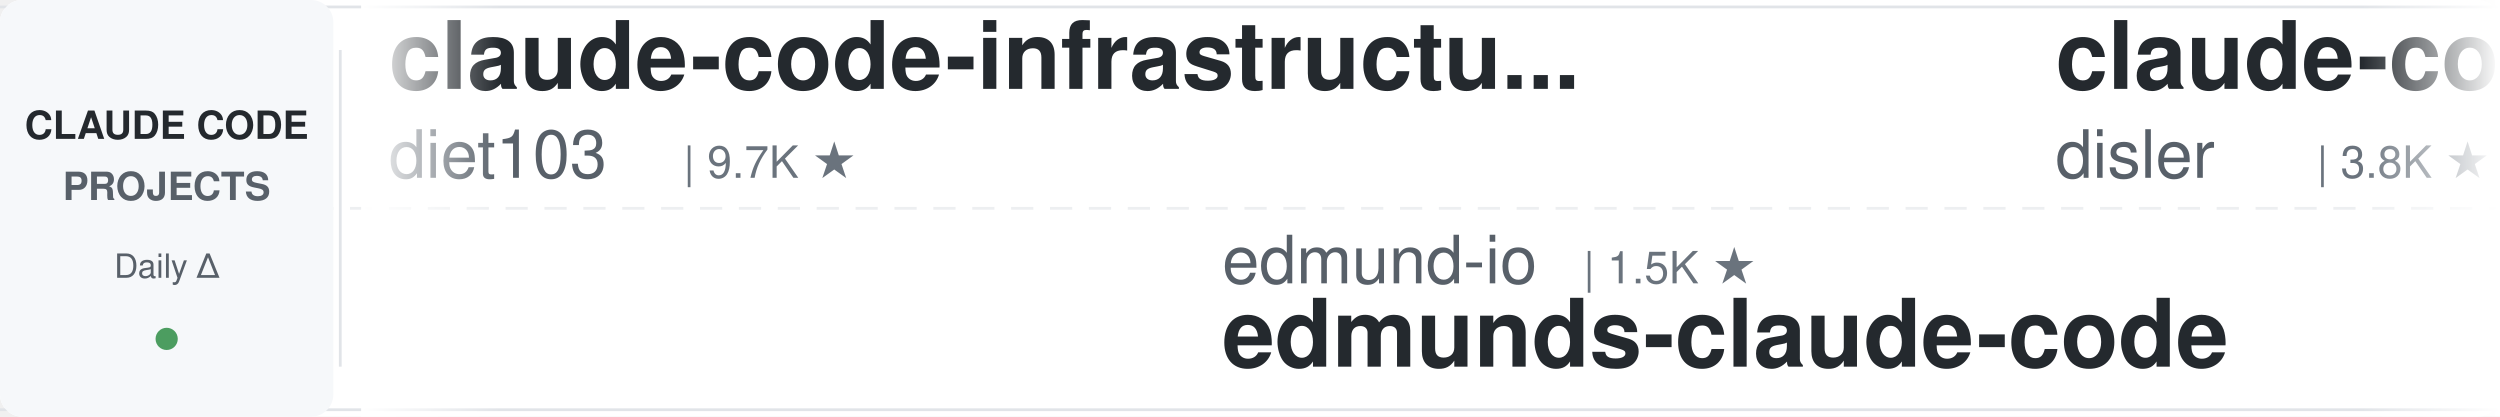
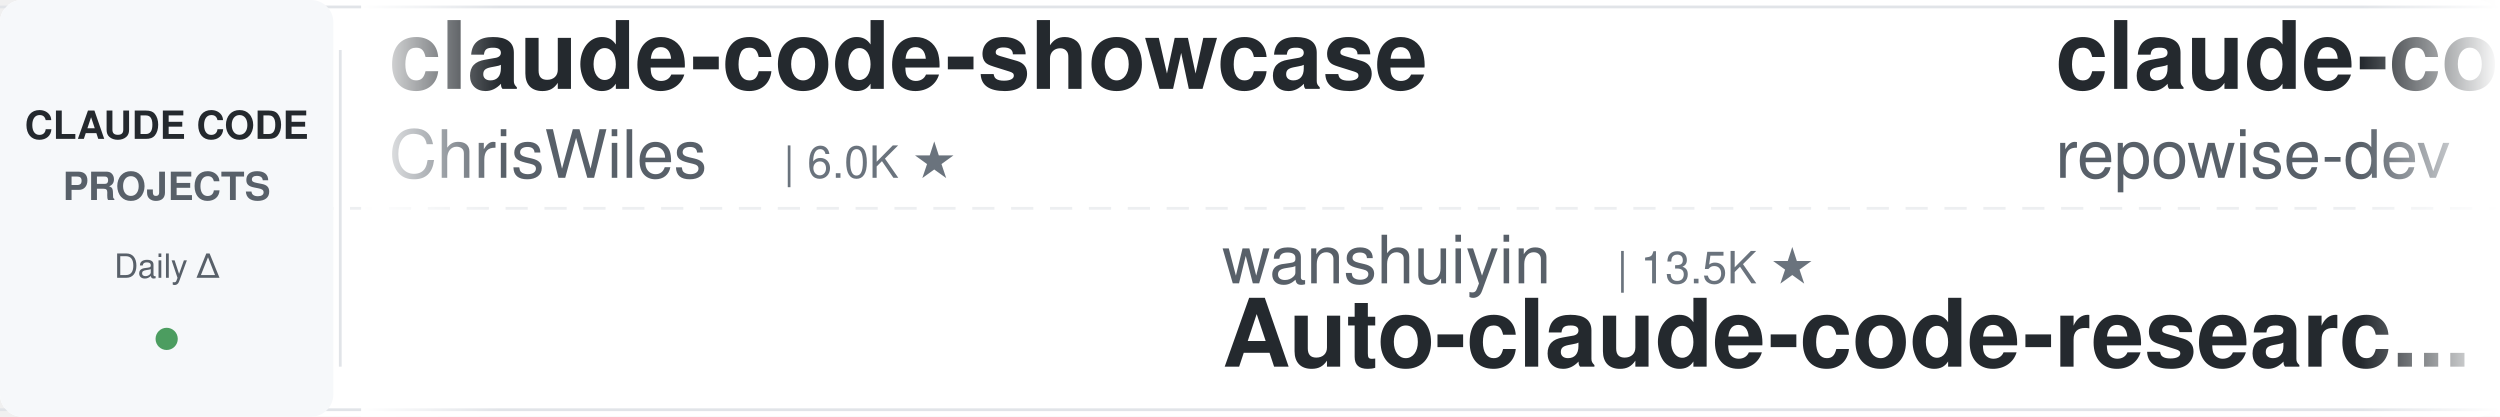
<svg xmlns="http://www.w3.org/2000/svg" width="900" height="150">
  <defs>
    <linearGradient id="leftFade" x1="0%" y1="0%" x2="100%" y2="0%">
      <stop offset="0%" style="stop-color:#ffffff;stop-opacity:1" />
      <stop offset="100%" style="stop-color:#ffffff;stop-opacity:0" />
    </linearGradient>
    <linearGradient id="rightFade" x1="0%" y1="0%" x2="100%" y2="0%">
      <stop offset="0%" style="stop-color:#ffffff;stop-opacity:0" />
      <stop offset="100%" style="stop-color:#ffffff;stop-opacity:1" />
    </linearGradient>
  </defs>
  <rect width="900" height="150" fill="#ffffff" rx="8" />
  <rect x="0" y="2" width="900" height="1" fill="#e1e4e8" />
  <rect x="0" y="147" width="900" height="1" fill="#e1e4e8" />
  <line x1="0" y1="75" x2="900" y2="75" stroke="#e1e4e8" stroke-width="1" stroke-dasharray="8 6" opacity="0.6" />
  <rect x="0" y="0" width="120" height="150" fill="#f6f8fa" rx="8" />
  <text x="60" y="50" font-family="-apple-system, BlinkMacSystemFont, 'Segoe UI', Helvetica, Arial, sans-serif" font-size="14" font-weight="600" fill="#24292e" text-anchor="middle">CLAUDE CODE</text>
  <text x="60" y="72" font-family="-apple-system, BlinkMacSystemFont, 'Segoe UI', Helvetica, Arial, sans-serif" font-size="14" font-weight="600" fill="#586069" text-anchor="middle">PROJECTS</text>
  <text x="60" y="100" font-family="-apple-system, BlinkMacSystemFont, 'Segoe UI', Helvetica, Arial, sans-serif" font-size="12" font-weight="500" fill="#586069" text-anchor="middle">Daily Δ</text>
  <circle cx="60" cy="122" r="4" fill="#22863a" opacity="0.8" />
  <rect x="122" y="18" width="1" height="114" fill="#e1e4e8" />
  <clipPath id="tickerClip">
    <rect x="130" y="0" width="770" height="150" />
  </clipPath>
  <g clip-path="url(#tickerClip)">
    <g id="tickerItems">
      <animateTransform attributeName="transform" attributeType="XML" type="translate" from="0 0" to="-3000 0" dur="54s" repeatCount="indefinite" />
      <g transform="translate(0, 0)">
-         <text x="140" y="32" font-family="-apple-system, BlinkMacSystemFont, 'Segoe UI', Helvetica, Arial, sans-serif" font-size="34" font-weight="600" fill="#24292e">claude-code-infrastructu...</text>
-         <text x="140" y="64" font-family="-apple-system, BlinkMacSystemFont, 'Segoe UI', Helvetica, Arial, sans-serif" font-size="24" font-weight="400" fill="#586069">diet103</text>
-         <text x="246" y="64" font-family="-apple-system, BlinkMacSystemFont, 'Segoe UI', Helvetica, Arial, sans-serif" font-size="16" font-weight="500" fill="#6a737d">| 9.7K ★</text>
+         <text x="140" y="32" font-family="-apple-system, BlinkMacSystemFont, 'Segoe UI', Helvetica, Arial, sans-serif" font-size="34" font-weight="600" fill="#24292e">claude-code-showcase</text>
+         <text x="140" y="64" font-family="-apple-system, BlinkMacSystemFont, 'Segoe UI', Helvetica, Arial, sans-serif" font-size="24" font-weight="400" fill="#586069">ChrisWiles</text>
+         <text x="282" y="64" font-family="-apple-system, BlinkMacSystemFont, 'Segoe UI', Helvetica, Arial, sans-serif" font-size="16" font-weight="500" fill="#6a737d">| 6.0K ★</text>
      </g>
      <g transform="translate(300, 0)">
-         <text x="140" y="102" font-family="-apple-system, BlinkMacSystemFont, 'Segoe UI', Helvetica, Arial, sans-serif" font-size="24" font-weight="400" fill="#586069">edmund-io</text>
-         <text x="270" y="102" font-family="-apple-system, BlinkMacSystemFont, 'Segoe UI', Helvetica, Arial, sans-serif" font-size="16" font-weight="500" fill="#6a737d">| 1.5K ★</text>
-         <text x="140" y="132" font-family="-apple-system, BlinkMacSystemFont, 'Segoe UI', Helvetica, Arial, sans-serif" font-size="34" font-weight="600" fill="#24292e">edmunds-claude-code</text>
+         <text x="140" y="102" font-family="-apple-system, BlinkMacSystemFont, 'Segoe UI', Helvetica, Arial, sans-serif" font-size="24" font-weight="400" fill="#586069">wanshuiyin</text>
+         <text x="282" y="102" font-family="-apple-system, BlinkMacSystemFont, 'Segoe UI', Helvetica, Arial, sans-serif" font-size="16" font-weight="500" fill="#6a737d">| 13.5K ★</text>
+         <text x="140" y="132" font-family="-apple-system, BlinkMacSystemFont, 'Segoe UI', Helvetica, Arial, sans-serif" font-size="34" font-weight="600" fill="#24292e">Auto-claude-code-researc...</text>
      </g>
      <g transform="translate(600, 0)">
-         <text x="140" y="32" font-family="-apple-system, BlinkMacSystemFont, 'Segoe UI', Helvetica, Arial, sans-serif" font-size="34" font-weight="600" fill="#24292e">claude-code-hooks-master...</text>
-         <text x="140" y="64" font-family="-apple-system, BlinkMacSystemFont, 'Segoe UI', Helvetica, Arial, sans-serif" font-size="24" font-weight="400" fill="#586069">disler</text>
-         <text x="234" y="64" font-family="-apple-system, BlinkMacSystemFont, 'Segoe UI', Helvetica, Arial, sans-serif" font-size="16" font-weight="500" fill="#6a737d">| 3.8K ★</text>
+         <text x="140" y="32" font-family="-apple-system, BlinkMacSystemFont, 'Segoe UI', Helvetica, Arial, sans-serif" font-size="34" font-weight="600" fill="#24292e">claude-code-prompts</text>
+         <text x="140" y="64" font-family="-apple-system, BlinkMacSystemFont, 'Segoe UI', Helvetica, Arial, sans-serif" font-size="24" font-weight="400" fill="#586069">repowise-dev</text>
+         <text x="306" y="64" font-family="-apple-system, BlinkMacSystemFont, 'Segoe UI', Helvetica, Arial, sans-serif" font-size="16" font-weight="500" fill="#6a737d">| 1.2K ★</text>
      </g>
      <g transform="translate(900, 0)">
-         <text x="140" y="102" font-family="-apple-system, BlinkMacSystemFont, 'Segoe UI', Helvetica, Arial, sans-serif" font-size="24" font-weight="400" fill="#586069">Yuyz0112</text>
-         <text x="258" y="102" font-family="-apple-system, BlinkMacSystemFont, 'Segoe UI', Helvetica, Arial, sans-serif" font-size="16" font-weight="500" fill="#6a737d">| 2.4K ★</text>
-         <text x="140" y="132" font-family="-apple-system, BlinkMacSystemFont, 'Segoe UI', Helvetica, Arial, sans-serif" font-size="34" font-weight="600" fill="#24292e">claude-code-reverse</text>
+         <text x="140" y="102" font-family="-apple-system, BlinkMacSystemFont, 'Segoe UI', Helvetica, Arial, sans-serif" font-size="24" font-weight="400" fill="#586069">krusemediallc</text>
+         <text x="318" y="102" font-family="-apple-system, BlinkMacSystemFont, 'Segoe UI', Helvetica, Arial, sans-serif" font-size="16" font-weight="500" fill="#6a737d">| 1.0K ★</text>
+         <text x="140" y="132" font-family="-apple-system, BlinkMacSystemFont, 'Segoe UI', Helvetica, Arial, sans-serif" font-size="34" font-weight="600" fill="#24292e">arcads-claude-code</text>
      </g>
      <g transform="translate(1200, 0)">
-         <text x="140" y="32" font-family="-apple-system, BlinkMacSystemFont, 'Segoe UI', Helvetica, Arial, sans-serif" font-size="34" font-weight="600" fill="#24292e">claude-code-source</text>
-         <text x="140" y="64" font-family="-apple-system, BlinkMacSystemFont, 'Segoe UI', Helvetica, Arial, sans-serif" font-size="24" font-weight="400" fill="#586069">hangsman</text>
-         <text x="258" y="64" font-family="-apple-system, BlinkMacSystemFont, 'Segoe UI', Helvetica, Arial, sans-serif" font-size="16" font-weight="500" fill="#6a737d">| 787 ★</text>
+         <text x="140" y="32" font-family="-apple-system, BlinkMacSystemFont, 'Segoe UI', Helvetica, Arial, sans-serif" font-size="34" font-weight="600" fill="#24292e">claude-code-hub</text>
+         <text x="140" y="64" font-family="-apple-system, BlinkMacSystemFont, 'Segoe UI', Helvetica, Arial, sans-serif" font-size="24" font-weight="400" fill="#586069">ding113</text>
+         <text x="246" y="64" font-family="-apple-system, BlinkMacSystemFont, 'Segoe UI', Helvetica, Arial, sans-serif" font-size="16" font-weight="500" fill="#6a737d">| 3.3K ★</text>
      </g>
      <g transform="translate(1500, 0)">
-         <text x="140" y="102" font-family="-apple-system, BlinkMacSystemFont, 'Segoe UI', Helvetica, Arial, sans-serif" font-size="24" font-weight="400" fill="#586069">SeemSeam</text>
-         <text x="258" y="102" font-family="-apple-system, BlinkMacSystemFont, 'Segoe UI', Helvetica, Arial, sans-serif" font-size="16" font-weight="500" fill="#6a737d">| 3.3K ★</text>
-         <text x="140" y="132" font-family="-apple-system, BlinkMacSystemFont, 'Segoe UI', Helvetica, Arial, sans-serif" font-size="34" font-weight="600" fill="#24292e">claude_codex_bridge</text>
+         <text x="140" y="102" font-family="-apple-system, BlinkMacSystemFont, 'Segoe UI', Helvetica, Arial, sans-serif" font-size="24" font-weight="400" fill="#586069">anthropics</text>
+         <text x="282" y="102" font-family="-apple-system, BlinkMacSystemFont, 'Segoe UI', Helvetica, Arial, sans-serif" font-size="16" font-weight="500" fill="#6a737d">| 5.6K ★</text>
+         <text x="140" y="132" font-family="-apple-system, BlinkMacSystemFont, 'Segoe UI', Helvetica, Arial, sans-serif" font-size="34" font-weight="600" fill="#24292e">claude-code-security-rev...</text>
      </g>
      <g transform="translate(1800, 0)">
-         <text x="140" y="32" font-family="-apple-system, BlinkMacSystemFont, 'Segoe UI', Helvetica, Arial, sans-serif" font-size="34" font-weight="600" fill="#24292e">awesome-claude-code-plug...</text>
-         <text x="140" y="64" font-family="-apple-system, BlinkMacSystemFont, 'Segoe UI', Helvetica, Arial, sans-serif" font-size="24" font-weight="400" fill="#586069">ccplugins</text>
-         <text x="270" y="64" font-family="-apple-system, BlinkMacSystemFont, 'Segoe UI', Helvetica, Arial, sans-serif" font-size="16" font-weight="500" fill="#6a737d">| 880 ★</text>
+         <text x="140" y="32" font-family="-apple-system, BlinkMacSystemFont, 'Segoe UI', Helvetica, Arial, sans-serif" font-size="34" font-weight="600" fill="#24292e">free-claude-code</text>
+         <text x="140" y="64" font-family="-apple-system, BlinkMacSystemFont, 'Segoe UI', Helvetica, Arial, sans-serif" font-size="24" font-weight="400" fill="#586069">Alishahryar1</text>
+         <text x="306" y="64" font-family="-apple-system, BlinkMacSystemFont, 'Segoe UI', Helvetica, Arial, sans-serif" font-size="16" font-weight="500" fill="#6a737d">| 40.5K ★</text>
      </g>
      <g transform="translate(2100, 0)">
-         <text x="140" y="102" font-family="-apple-system, BlinkMacSystemFont, 'Segoe UI', Helvetica, Arial, sans-serif" font-size="24" font-weight="400" fill="#586069">zebbern</text>
-         <text x="246" y="102" font-family="-apple-system, BlinkMacSystemFont, 'Segoe UI', Helvetica, Arial, sans-serif" font-size="16" font-weight="500" fill="#6a737d">| 4.4K ★</text>
-         <text x="140" y="132" font-family="-apple-system, BlinkMacSystemFont, 'Segoe UI', Helvetica, Arial, sans-serif" font-size="34" font-weight="600" fill="#24292e">claude-code-guide</text>
+         <text x="140" y="102" font-family="-apple-system, BlinkMacSystemFont, 'Segoe UI', Helvetica, Arial, sans-serif" font-size="24" font-weight="400" fill="#586069">shanraisshan</text>
+         <text x="306" y="102" font-family="-apple-system, BlinkMacSystemFont, 'Segoe UI', Helvetica, Arial, sans-serif" font-size="16" font-weight="500" fill="#6a737d">| 62.9K ★</text>
+         <text x="140" y="132" font-family="-apple-system, BlinkMacSystemFont, 'Segoe UI', Helvetica, Arial, sans-serif" font-size="34" font-weight="600" fill="#24292e">claude-code-best-practic...</text>
      </g>
      <g transform="translate(2400, 0)">
-         <text x="140" y="32" font-family="-apple-system, BlinkMacSystemFont, 'Segoe UI', Helvetica, Arial, sans-serif" font-size="34" font-weight="600" fill="#24292e">skills</text>
-         <text x="140" y="64" font-family="-apple-system, BlinkMacSystemFont, 'Segoe UI', Helvetica, Arial, sans-serif" font-size="24" font-weight="400" fill="#586069">anthropics</text>
-         <text x="282" y="64" font-family="-apple-system, BlinkMacSystemFont, 'Segoe UI', Helvetica, Arial, sans-serif" font-size="16" font-weight="500" fill="#6a737d">| 161.7K ★</text>
+         <text x="140" y="32" font-family="-apple-system, BlinkMacSystemFont, 'Segoe UI', Helvetica, Arial, sans-serif" font-size="34" font-weight="600" fill="#24292e">ECC</text>
+         <text x="140" y="64" font-family="-apple-system, BlinkMacSystemFont, 'Segoe UI', Helvetica, Arial, sans-serif" font-size="24" font-weight="400" fill="#586069">affaan-m</text>
+         <text x="258" y="64" font-family="-apple-system, BlinkMacSystemFont, 'Segoe UI', Helvetica, Arial, sans-serif" font-size="16" font-weight="500" fill="#6a737d">| 230.3K ★</text>
      </g>
      <g transform="translate(2700, 0)">
-         <text x="140" y="102" font-family="-apple-system, BlinkMacSystemFont, 'Segoe UI', Helvetica, Arial, sans-serif" font-size="24" font-weight="400" fill="#586069">multica-ai</text>
-         <text x="282" y="102" font-family="-apple-system, BlinkMacSystemFont, 'Segoe UI', Helvetica, Arial, sans-serif" font-size="16" font-weight="500" fill="#6a737d">| 193.2K ★</text>
-         <text x="140" y="132" font-family="-apple-system, BlinkMacSystemFont, 'Segoe UI', Helvetica, Arial, sans-serif" font-size="34" font-weight="600" fill="#24292e">andrej-karpathy-skills</text>
+         <text x="140" y="102" font-family="-apple-system, BlinkMacSystemFont, 'Segoe UI', Helvetica, Arial, sans-serif" font-size="24" font-weight="400" fill="#586069">FlorianBruniaux</text>
+         <text x="342" y="102" font-family="-apple-system, BlinkMacSystemFont, 'Segoe UI', Helvetica, Arial, sans-serif" font-size="16" font-weight="500" fill="#6a737d">| 5.5K ★</text>
+         <text x="140" y="132" font-family="-apple-system, BlinkMacSystemFont, 'Segoe UI', Helvetica, Arial, sans-serif" font-size="34" font-weight="600" fill="#24292e">claude-code-ultimate-gui...</text>
      </g>
      <g transform="translate(3000, 0)">
-         <text x="140" y="32" font-family="-apple-system, BlinkMacSystemFont, 'Segoe UI', Helvetica, Arial, sans-serif" font-size="34" font-weight="600" fill="#24292e">claude-code-infrastructu...</text>
-         <text x="140" y="64" font-family="-apple-system, BlinkMacSystemFont, 'Segoe UI', Helvetica, Arial, sans-serif" font-size="24" font-weight="400" fill="#586069">diet103</text>
-         <text x="246" y="64" font-family="-apple-system, BlinkMacSystemFont, 'Segoe UI', Helvetica, Arial, sans-serif" font-size="16" font-weight="500" fill="#6a737d">| 9.7K ★</text>
+         <text x="140" y="32" font-family="-apple-system, BlinkMacSystemFont, 'Segoe UI', Helvetica, Arial, sans-serif" font-size="34" font-weight="600" fill="#24292e">claude-code-showcase</text>
+         <text x="140" y="64" font-family="-apple-system, BlinkMacSystemFont, 'Segoe UI', Helvetica, Arial, sans-serif" font-size="24" font-weight="400" fill="#586069">ChrisWiles</text>
+         <text x="282" y="64" font-family="-apple-system, BlinkMacSystemFont, 'Segoe UI', Helvetica, Arial, sans-serif" font-size="16" font-weight="500" fill="#6a737d">| 6.0K ★</text>
      </g>
      <g transform="translate(3300, 0)">
-         <text x="140" y="102" font-family="-apple-system, BlinkMacSystemFont, 'Segoe UI', Helvetica, Arial, sans-serif" font-size="24" font-weight="400" fill="#586069">edmund-io</text>
-         <text x="270" y="102" font-family="-apple-system, BlinkMacSystemFont, 'Segoe UI', Helvetica, Arial, sans-serif" font-size="16" font-weight="500" fill="#6a737d">| 1.5K ★</text>
-         <text x="140" y="132" font-family="-apple-system, BlinkMacSystemFont, 'Segoe UI', Helvetica, Arial, sans-serif" font-size="34" font-weight="600" fill="#24292e">edmunds-claude-code</text>
+         <text x="140" y="102" font-family="-apple-system, BlinkMacSystemFont, 'Segoe UI', Helvetica, Arial, sans-serif" font-size="24" font-weight="400" fill="#586069">wanshuiyin</text>
+         <text x="282" y="102" font-family="-apple-system, BlinkMacSystemFont, 'Segoe UI', Helvetica, Arial, sans-serif" font-size="16" font-weight="500" fill="#6a737d">| 13.5K ★</text>
+         <text x="140" y="132" font-family="-apple-system, BlinkMacSystemFont, 'Segoe UI', Helvetica, Arial, sans-serif" font-size="34" font-weight="600" fill="#24292e">Auto-claude-code-researc...</text>
      </g>
      <g transform="translate(3600, 0)">
-         <text x="140" y="32" font-family="-apple-system, BlinkMacSystemFont, 'Segoe UI', Helvetica, Arial, sans-serif" font-size="34" font-weight="600" fill="#24292e">claude-code-hooks-master...</text>
-         <text x="140" y="64" font-family="-apple-system, BlinkMacSystemFont, 'Segoe UI', Helvetica, Arial, sans-serif" font-size="24" font-weight="400" fill="#586069">disler</text>
-         <text x="234" y="64" font-family="-apple-system, BlinkMacSystemFont, 'Segoe UI', Helvetica, Arial, sans-serif" font-size="16" font-weight="500" fill="#6a737d">| 3.8K ★</text>
+         <text x="140" y="32" font-family="-apple-system, BlinkMacSystemFont, 'Segoe UI', Helvetica, Arial, sans-serif" font-size="34" font-weight="600" fill="#24292e">claude-code-prompts</text>
+         <text x="140" y="64" font-family="-apple-system, BlinkMacSystemFont, 'Segoe UI', Helvetica, Arial, sans-serif" font-size="24" font-weight="400" fill="#586069">repowise-dev</text>
+         <text x="306" y="64" font-family="-apple-system, BlinkMacSystemFont, 'Segoe UI', Helvetica, Arial, sans-serif" font-size="16" font-weight="500" fill="#6a737d">| 1.2K ★</text>
      </g>
      <g transform="translate(3900, 0)">
-         <text x="140" y="102" font-family="-apple-system, BlinkMacSystemFont, 'Segoe UI', Helvetica, Arial, sans-serif" font-size="24" font-weight="400" fill="#586069">Yuyz0112</text>
-         <text x="258" y="102" font-family="-apple-system, BlinkMacSystemFont, 'Segoe UI', Helvetica, Arial, sans-serif" font-size="16" font-weight="500" fill="#6a737d">| 2.4K ★</text>
-         <text x="140" y="132" font-family="-apple-system, BlinkMacSystemFont, 'Segoe UI', Helvetica, Arial, sans-serif" font-size="34" font-weight="600" fill="#24292e">claude-code-reverse</text>
+         <text x="140" y="102" font-family="-apple-system, BlinkMacSystemFont, 'Segoe UI', Helvetica, Arial, sans-serif" font-size="24" font-weight="400" fill="#586069">krusemediallc</text>
+         <text x="318" y="102" font-family="-apple-system, BlinkMacSystemFont, 'Segoe UI', Helvetica, Arial, sans-serif" font-size="16" font-weight="500" fill="#6a737d">| 1.0K ★</text>
+         <text x="140" y="132" font-family="-apple-system, BlinkMacSystemFont, 'Segoe UI', Helvetica, Arial, sans-serif" font-size="34" font-weight="600" fill="#24292e">arcads-claude-code</text>
      </g>
    </g>
  </g>
  <rect x="130" y="0" width="50" height="150" fill="url(#leftFade)" />
  <rect x="850" y="0" width="50" height="150" fill="url(#rightFade)" />
</svg>
